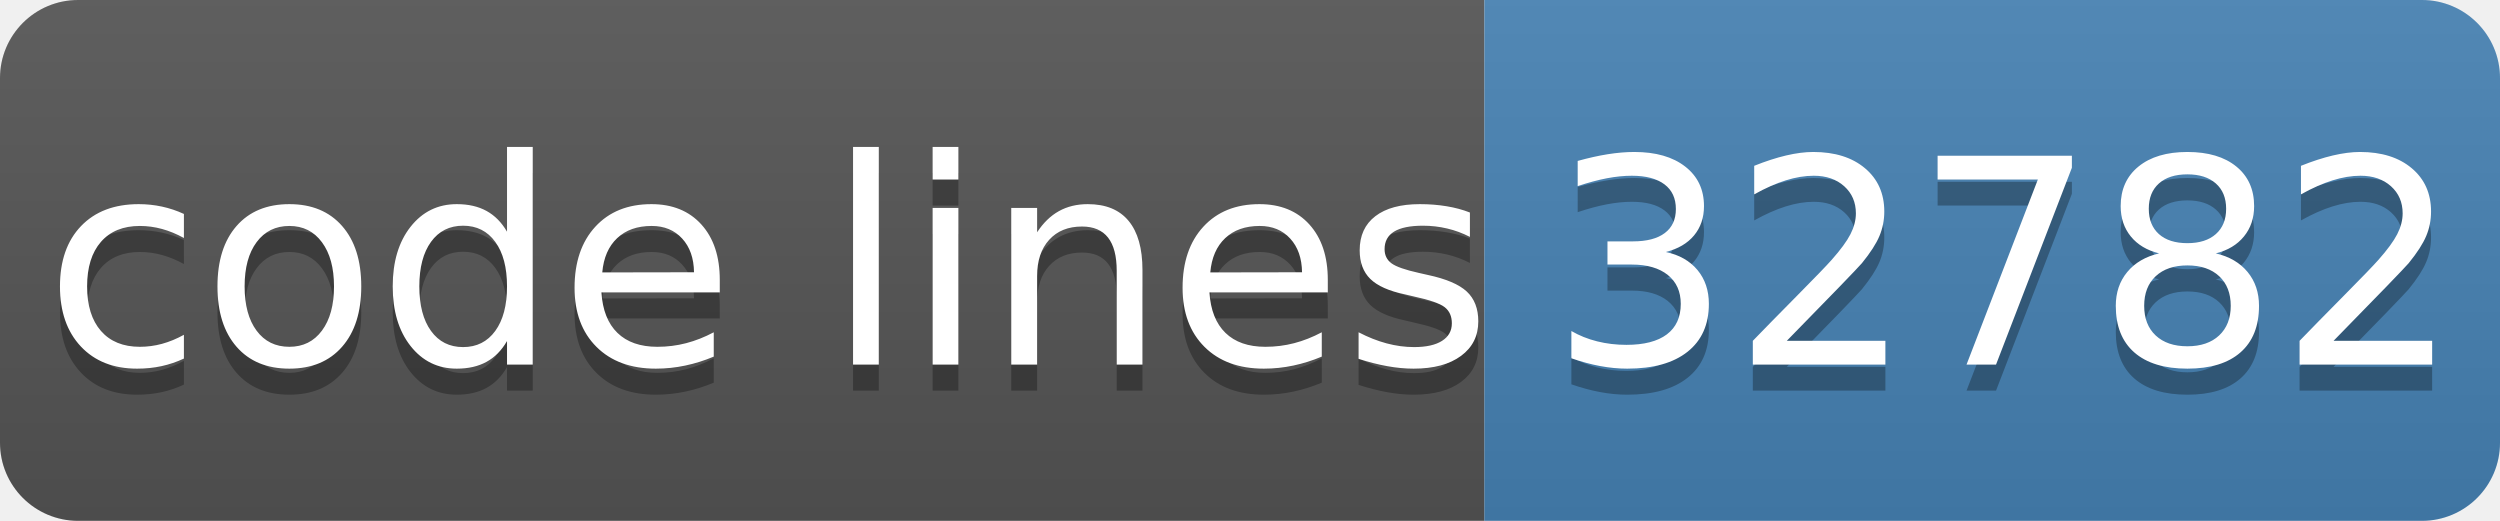
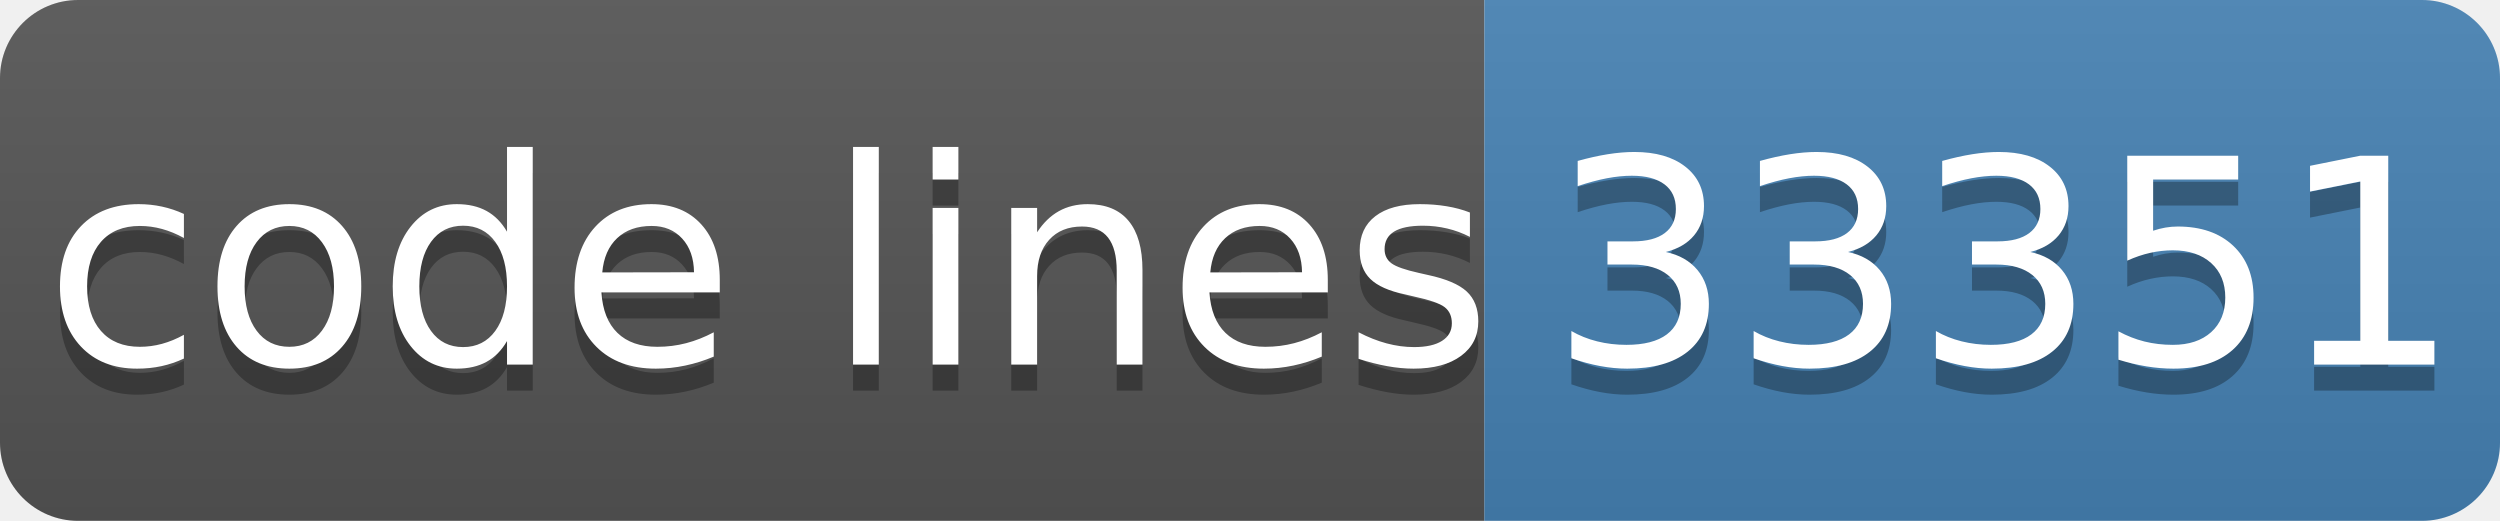
- <svg xmlns="http://www.w3.org/2000/svg" width="96" height="20" role="img" aria-label="code lines: 32782">
+ <svg xmlns="http://www.w3.org/2000/svg" width="96" height="20" role="img" aria-label="code lines: 33351">
  <linearGradient id="s" x2="0" y2="100%">
    <stop offset="0" stop-color="#bbb" stop-opacity=".1" />
    <stop offset="1" stop-opacity=".1" />
  </linearGradient>
  <clipPath id="r">
    <rect width="96" height="20" rx="3" fill="#fff" />
  </clipPath>
  <g clip-path="url(#r)">
    <rect width="57" height="20" fill="#555" />
    <rect x="57" width="40" height="20" fill="#4682b4" />
    <rect width="96" height="20" fill="url(#s)" />
  </g>
  <g fill="#fff" text-anchor="middle" font-family="Verdana,Geneva,DejaVu Sans,sans-serif" text-rendering="geometricPrecision" font-size="110">
    <text aria-hidden="true" x="295" y="150" fill="#010101" fill-opacity=".3" transform="scale(.1)" textLength="510">code lines</text>
    <text x="295" y="140" transform="scale(.1)" fill="#fff" textLength="510">code lines</text>
-     <text aria-hidden="true" x="770" y="150" fill="#010101" fill-opacity=".3" transform="scale(.1)" textLength="320">32782</text>
-     <text x="770" y="140" transform="scale(.1)" fill="#fff" textLength="320">32782</text>
+     <text aria-hidden="true" x="770" y="150" fill="#010101" fill-opacity=".3" transform="scale(.1)" textLength="320">33351</text>
+     <text x="770" y="140" transform="scale(.1)" fill="#fff" textLength="320">33351</text>
  </g>
</svg>
